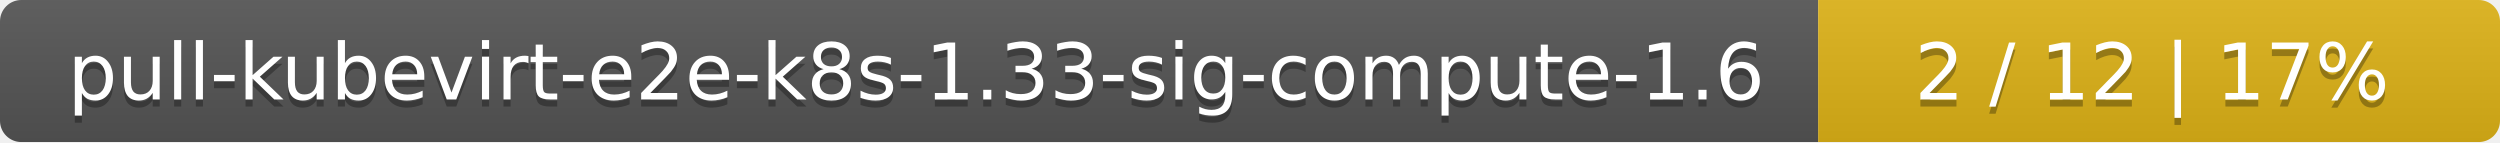
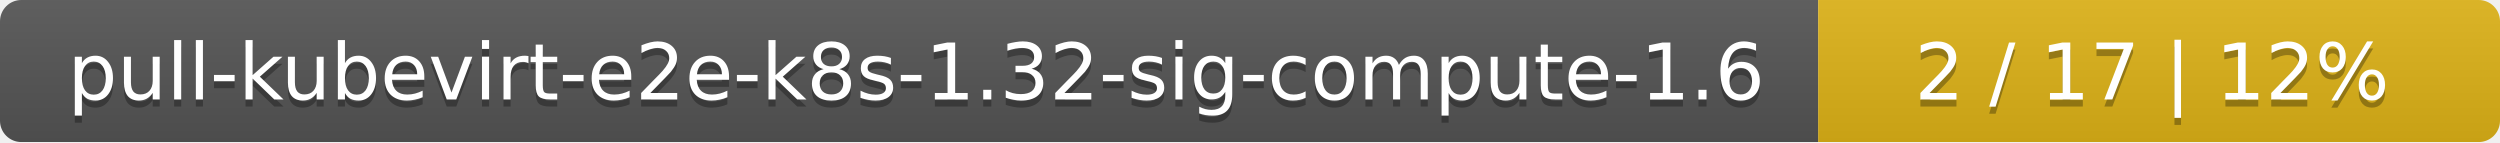
<svg xmlns="http://www.w3.org/2000/svg" width="352" height="20">
  <linearGradient id="smooth" x2="0" y2="100%">
    <stop offset="0" stop-color="#bbb" stop-opacity=".1" />
    <stop offset="1" stop-opacity=".1" />
  </linearGradient>
  <mask id="round">
    <rect width="352" height="20" rx="3" fill="#fff" />
  </mask>
  <g mask="url(#round)">
    <rect width="256" height="20" fill="#555" />
    <rect x="256" width="96" height="20" fill="#dfb317" />
    <rect width="352" height="20" fill="url(#smooth)" />
  </g>
  <g fill="#fff" text-anchor="middle" font-family="DejaVu Sans,Verdana,Geneva,sans-serif" font-size="11">
-     <text x="129" y="15" fill="#010101" fill-opacity=".3">pull-kubevirt-e2e-k8s-1.33-sig-compute-1.6</text>
-     <text x="129" y="14">pull-kubevirt-e2e-k8s-1.33-sig-compute-1.6</text>
-     <text x="303" y="15" fill="#010101" fill-opacity=".3">2 / 12    |    17%</text>
-     <text x="303" y="14">2 / 12    |    17%</text>
+     <text x="129" y="15" fill="#010101" fill-opacity=".3">pull-kubevirt-e2e-k8s-1.32-sig-compute-1.6</text>
+     <text x="129" y="14">pull-kubevirt-e2e-k8s-1.32-sig-compute-1.6</text>
+     <text x="303" y="15" fill="#010101" fill-opacity=".3">2 / 17    |    12%</text>
+     <text x="303" y="14">2 / 17    |    12%</text>
  </g>
</svg>
